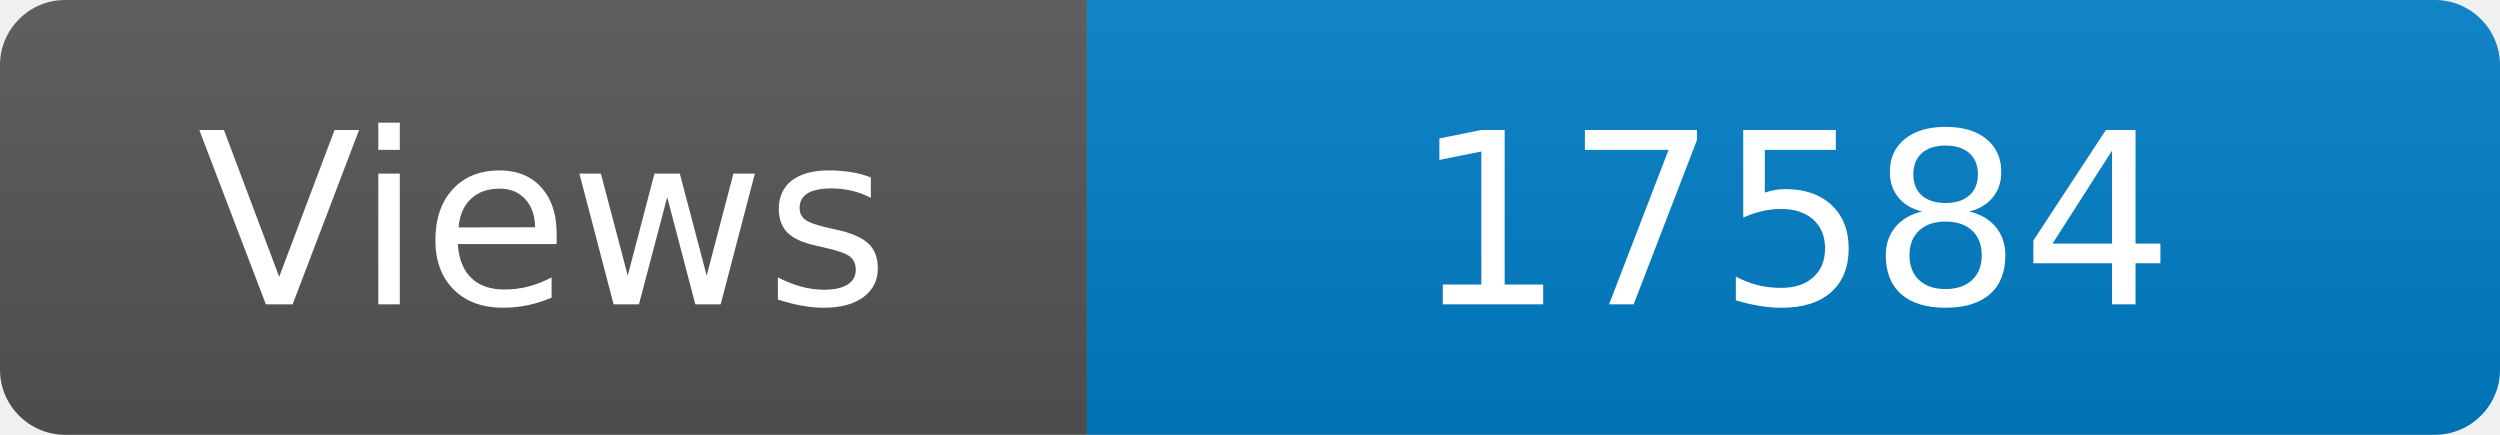
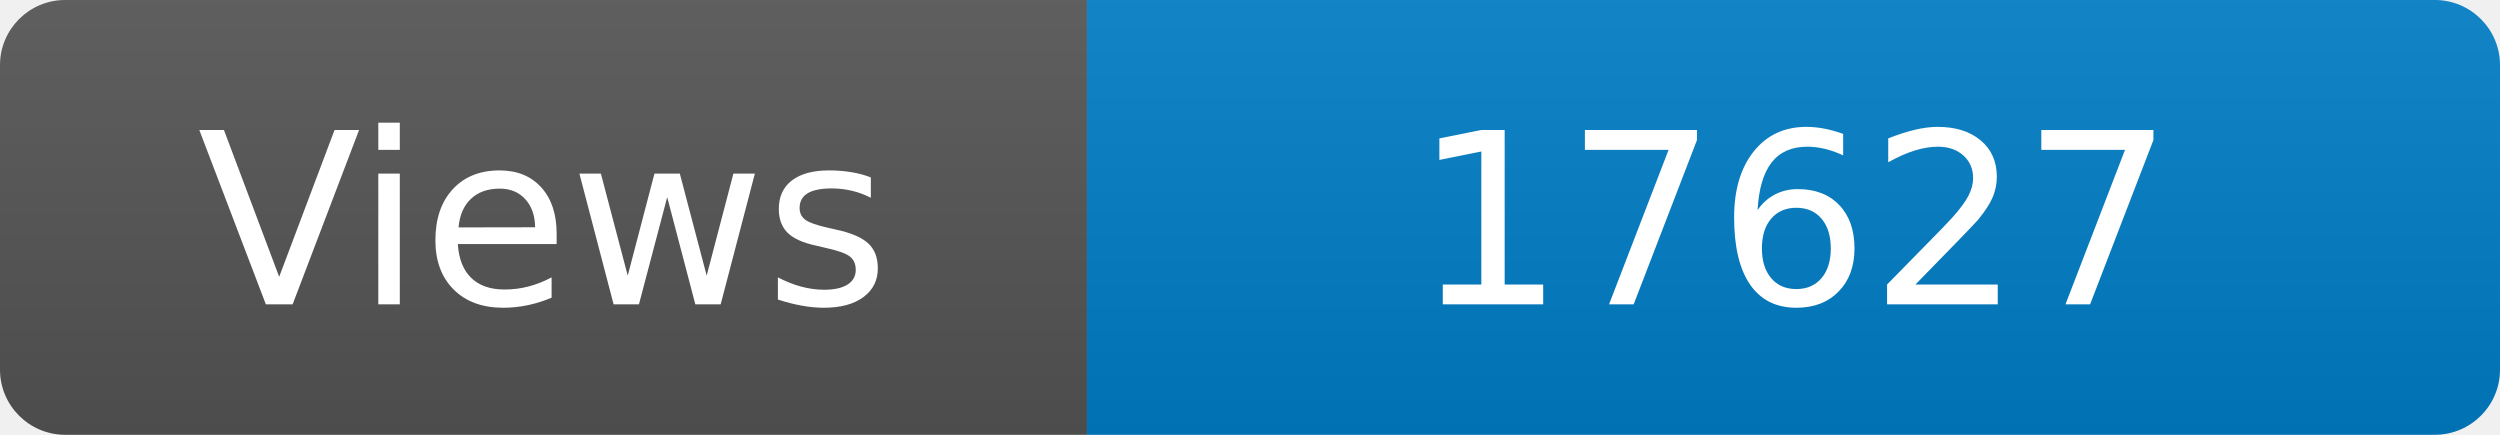
<svg xmlns="http://www.w3.org/2000/svg" width="115" height="20" role="img" aria-label="Maintained?: yes">
  <linearGradient id="s" x2="0" y2="100%">
    <stop offset="0" stop-color="#bbb" stop-opacity=".1" />
    <stop offset="1" stop-opacity=".1" />
  </linearGradient>
  <clipPath id="r">
    <rect width="115" height="20" rx="3" fill="#fff" />
  </clipPath>
  <g clip-path="url(#r)">
    <rect width="50" height="20" fill="#555" />
    <rect x="50" width="160" height="20" fill="#007ec6" />
    <rect width="115" height="20" fill="url(#s)" />
  </g>
  <g fill="#fff" text-anchor="middle" font-family="Verdana,Geneva,DejaVu Sans,sans-serif" font-size="110">
    <text x="250" y="140" transform="scale(.1)" fill="#fff">Views</text>
-     <text x="825" y="140" transform="scale(.1)" fill="#fff">17584</text>
+     <text x="825" y="140" transform="scale(.1)" fill="#fff">17627</text>
  </g>
</svg>
